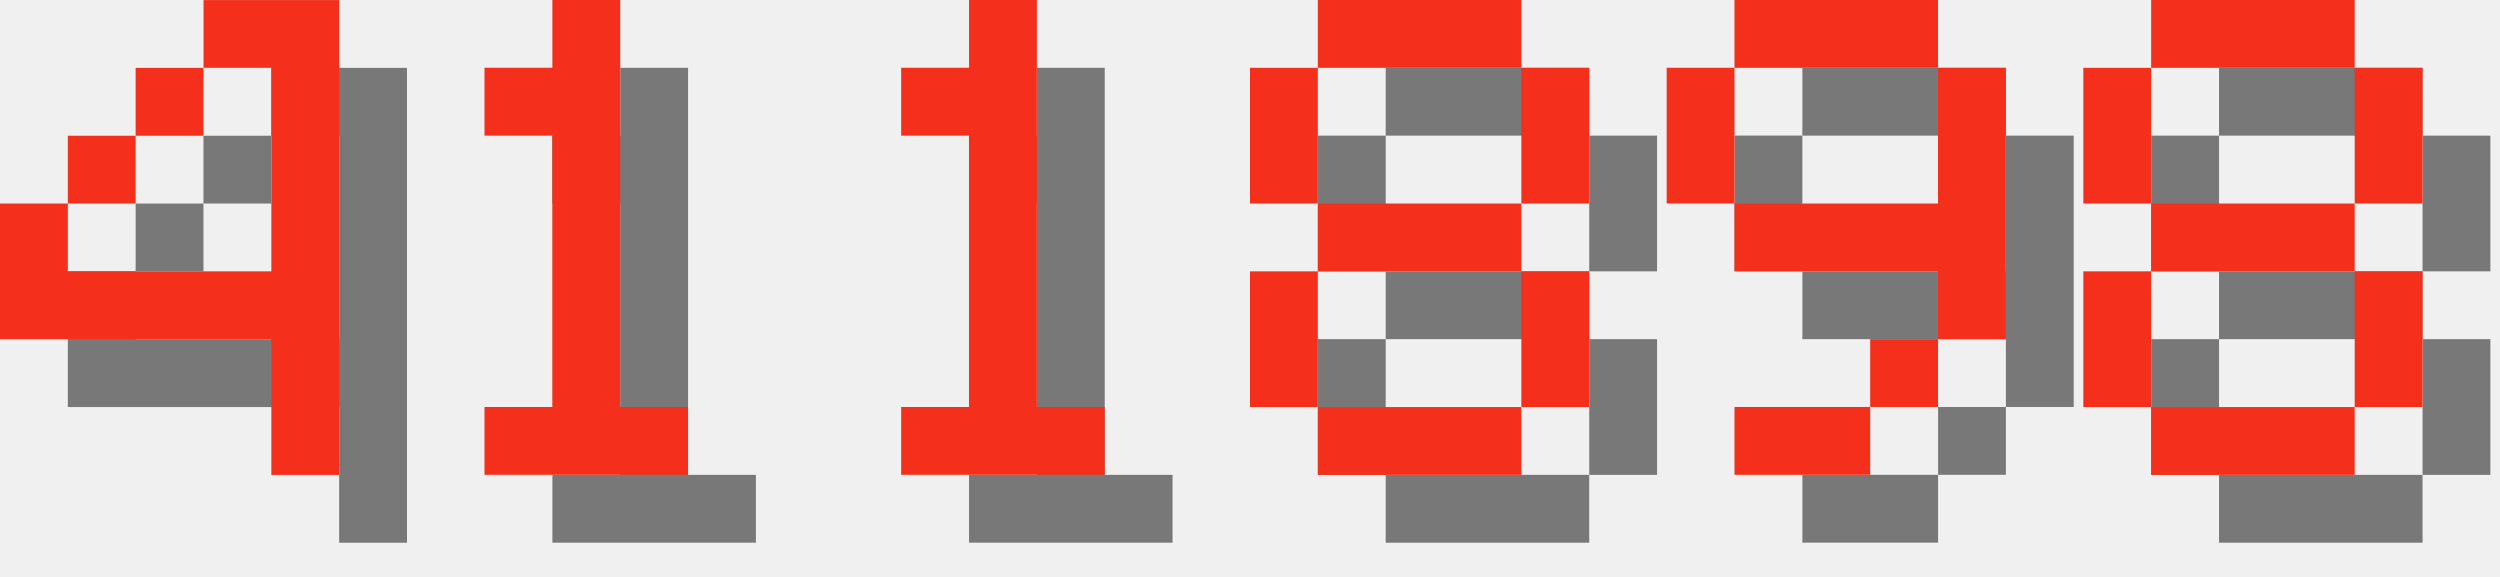
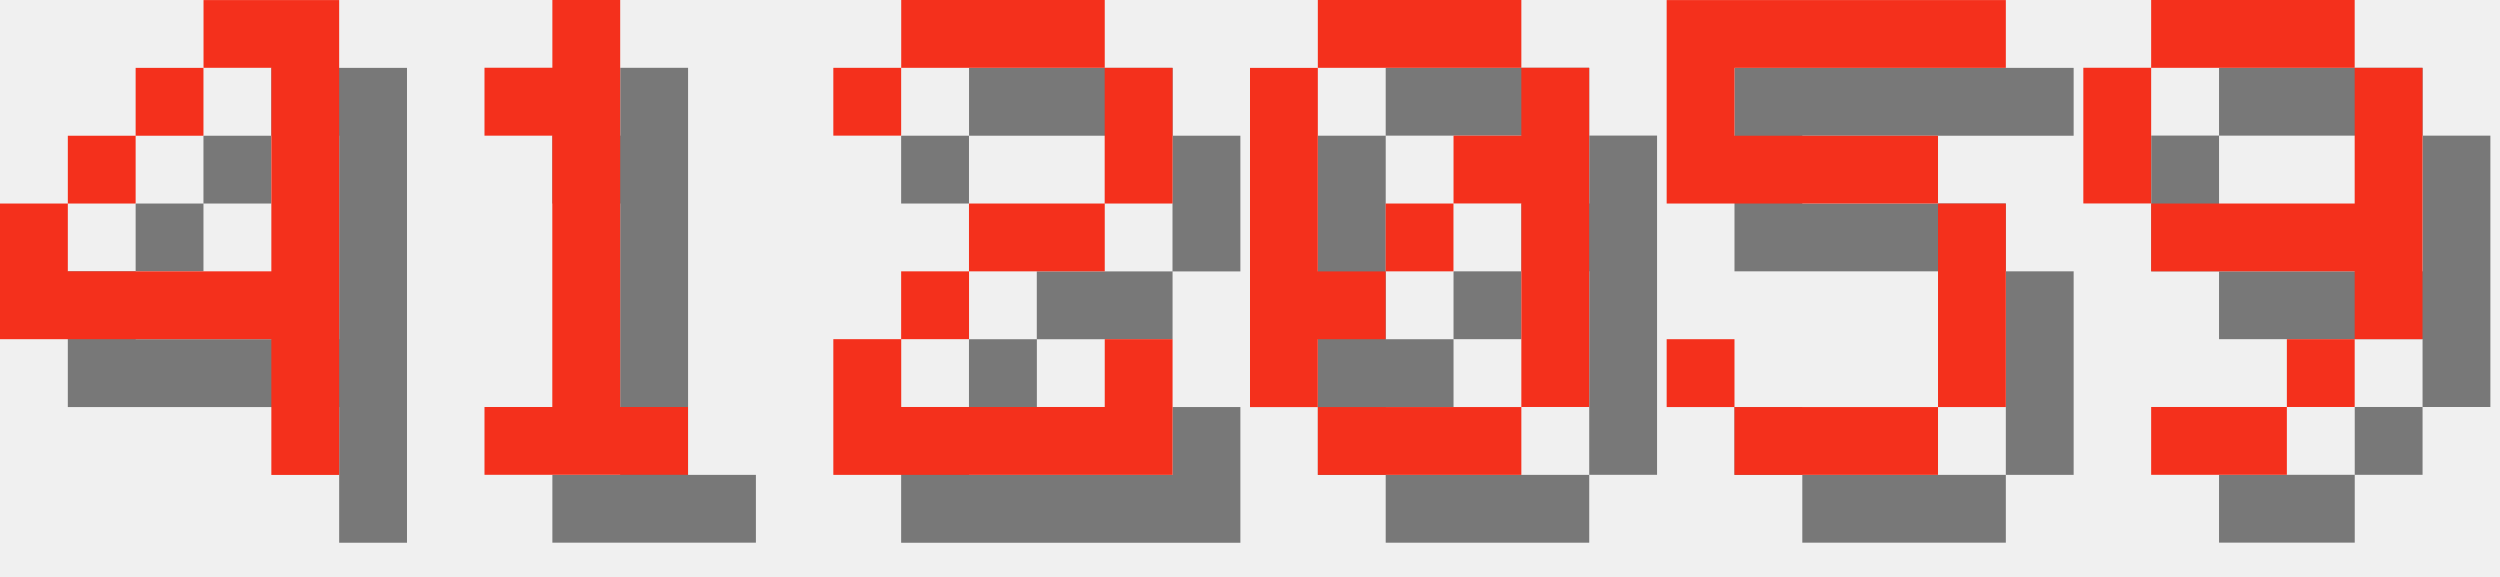
<svg xmlns="http://www.w3.org/2000/svg" version="1.1" width="156.0" height="36">
  <style>
        .text-foreground {
            fill: #F4301C;
        }
        .text-shadow {
            fill: #000000;
            fill-opacity: 0.5;
        }
    </style>
  <g class="digit" id="digit_4" transform="translate(0.0, 0), scale(4)">
    <path id="digit_4_shadow" class="text-shadow" d="m4.233 1.058v1.058h1.058v3.175h-3.175v-1.058h-1.058v2.117h4.233v2.117h1.058v-7.408h-2.117zm-2.117 3.175h1.058v-1.058h-1.058v1.058zm1.058-1.058h1.058v-1.058h-1.058v1.058z" fill-opacity=".5" style="paint-order:stroke fill markers" />
    <path id="digit_4_fg" class="text-foreground" d="m3.175 0v1.058h1.058v3.175h-3.175v-1.058h-1.058v2.117h4.233v2.117h1.058v-7.408h-2.117zm-2.117 3.175h1.058v-1.058h-1.058v1.058zm1.058-1.058h1.058v-1.058h-1.058v1.058z" fill="#fff" style="paint-order:stroke fill markers" />
  </g>
  <g class="digit" id="digit_1" transform="translate(26.0, 0), scale(4)">
    <path id="digit_1_shadow" class="text-shadow" d="m2.117 2.117v1.058h1.058v4.233h-1.058v1.058h3.175v-1.058h-1.058v-6.35h-1.058v1.058h-1.058z" fill-opacity=".5" style="paint-order:stroke fill markers" />
    <path id="digit_1_fg" class="text-foreground" d="m1.058 1.058v1.058h1.058v4.233h-1.058v1.058h3.175v-1.058h-1.058v-6.35h-1.058v1.058h-1.058z" fill="#fff" style="paint-order:stroke fill markers" />
  </g>
-   <g class="digit" id="digit_1" transform="translate(52.0, 0), scale(4)">
-     <path id="digit_1_shadow" class="text-shadow" d="m2.117 2.117v1.058h1.058v4.233h-1.058v1.058h3.175v-1.058h-1.058v-6.35h-1.058v1.058h-1.058z" fill-opacity=".5" style="paint-order:stroke fill markers" />
-     <path id="digit_1_fg" class="text-foreground" d="m1.058 1.058v1.058h1.058v4.233h-1.058v1.058h3.175v-1.058h-1.058v-6.35h-1.058v1.058h-1.058z" fill="#fff" style="paint-order:stroke fill markers" />
+   <g class="digit" id="digit_2" transform="translate(52.0, 0), scale(4)">
+     <path id="digit_2_shadow" class="text-shadow" d="m1.058 2.117v1.058h1.058v-1.058h3.175v2.117h-2.117v1.058h-1.058v1.058h-1.058v2.117h5.292v-2.117h-1.058v1.058h-3.175v-1.058h1.058v-1.058h2.117v-1.058h1.058v-2.117h-1.058v-1.058h-3.175v1.058h-1.058z" fill-opacity=".5" style="paint-order:stroke fill markers" />
+     <path id="digit_2_fg" class="text-foreground" d="m0 1.058v1.058h1.058v-1.058h3.175v2.117h-2.117v1.058h-1.058v1.058h-1.058v2.117h5.292v-2.117h-1.058v1.058h-3.175v-1.058h1.058v-1.058h2.117v-1.058h1.058v-2.117h-1.058v-1.058h-3.175v1.058h-1.058z" fill="#fff" style="paint-order:stroke fill markers" />
  </g>
-   <g class="digit" id="digit_8" transform="translate(78.0, 0), scale(4)">
-     <path id="digit_8_shadow" class="text-shadow" d="m2.117 1.058v1.058h3.175v-1.058h-3.175zm3.175 1.058v2.117h1.058v-2.117h-1.058zm0 2.117h-3.175v1.058h3.175v-1.058zm0 1.058v2.117h1.058v-2.117h-1.058zm0 2.117h-3.175v1.058h3.175v-1.058zm-3.175 0v-2.117h-1.058v2.117h1.058zm0-3.175v-2.117h-1.058v2.117h1.058z" fill-opacity=".5" style="paint-order:stroke fill markers" />
-     <path id="digit_8_fg" class="text-foreground" d="m1.058 0v1.058h3.175v-1.058h-3.175zm3.175 1.058v2.117h1.058v-2.117h-1.058zm0 2.117h-3.175v1.058h3.175v-1.058zm0 1.058v2.117h1.058v-2.117h-1.058zm0 2.117h-3.175v1.058h3.175v-1.058zm-3.175 0v-2.117h-1.058v2.117h1.058zm0-3.175v-2.117h-1.058v2.117h1.058z" fill="#fff" style="paint-order:stroke fill markers" />
+   <g class="digit" id="digit_0" transform="translate(78.0, 0), scale(4)">
+     <path id="digit_0_shadow" class="text-shadow" d="m2.117 1.058v1.058h3.175v-1.058h-3.175zm3.175 1.058v1.058h-1.058v1.058h1.058v3.175h1.058v-5.292h-1.058zm0 5.292h-3.175v1.058h3.175v-1.058zm-3.175 0v-1.058h1.058v-1.058h-1.058v-3.175h-1.058v5.292h1.058zm1.058-2.117h1.058v-1.058h-1.058v1.058z" fill-opacity=".5" style="paint-order:stroke fill markers" />
+     <path id="digit_0_fg" class="text-foreground" d="m1.058 0v1.058h3.175v-1.058h-3.175zm3.175 1.058v1.058h-1.058v1.058h1.058v3.175h1.058v-5.292h-1.058zm0 5.292h-3.175v1.058h3.175v-1.058zm-3.175 0v-1.058h1.058v-1.058h-1.058v-3.175h-1.058v5.292h1.058zm1.058-2.117h1.058v-1.058h-1.058v1.058z" fill="#fff" style="paint-order:stroke fill markers" />
  </g>
-   <g class="digit" id="digit_9" transform="translate(104.0, 0), scale(4)">
+   <g class="digit" id="digit_5" transform="translate(104.0, 0), scale(4)">
+     <path id="digit_5_shadow" class="text-shadow" d="m1.058 1.058v3.175h4.233v3.175h-3.175v-1.058h-1.058v1.058h1.058v1.058h3.175v-1.058h1.058v-3.175h-1.058v-1.058h-3.175v-1.058h4.233v-1.058h-5.292z" fill-opacity=".5" style="paint-order:stroke fill markers" />
+     <path id="digit_5_fg" class="text-foreground" d="m0 0v3.175h4.233v3.175h-3.175v-1.058h-1.058v1.058h1.058v1.058h3.175v-1.058h1.058v-3.175h-1.058v-1.058h-3.175v-1.058h4.233v-1.058h-5.292z" fill="#fff" style="paint-order:stroke fill markers" />
+   </g>
+   <g class="digit" id="digit_9" transform="translate(130.0, 0), scale(4)">
    <path id="digit_9_shadow" class="text-shadow" d="m2.117 1.058v1.058h3.175v-1.058h-3.175zm3.175 1.058v2.117h-3.175v1.058h3.175v1.058h1.058v-4.233h-1.058zm0 4.233h-1.058v1.058h1.058v-1.058zm-1.058 1.058h-2.117v1.058h2.117v-1.058zm-2.117-3.175v-2.117h-1.058v2.117h1.058z" fill-opacity=".5" style="paint-order:stroke fill markers" />
    <path id="digit_9_fg" class="text-foreground" d="m1.058 0v1.058h3.175v-1.058h-3.175zm3.175 1.058v2.117h-3.175v1.058h3.175v1.058h1.058v-4.233h-1.058zm0 4.233h-1.058v1.058h1.058v-1.058zm-1.058 1.058h-2.117v1.058h2.117v-1.058zm-2.117-3.175v-2.117h-1.058v2.117h1.058z" fill="#fff" style="paint-order:stroke fill markers" />
  </g>
-   <g class="digit" id="digit_8" transform="translate(130.0, 0), scale(4)">
-     <path id="digit_8_shadow" class="text-shadow" d="m2.117 1.058v1.058h3.175v-1.058h-3.175zm3.175 1.058v2.117h1.058v-2.117h-1.058zm0 2.117h-3.175v1.058h3.175v-1.058zm0 1.058v2.117h1.058v-2.117h-1.058zm0 2.117h-3.175v1.058h3.175v-1.058zm-3.175 0v-2.117h-1.058v2.117h1.058zm0-3.175v-2.117h-1.058v2.117h1.058z" fill-opacity=".5" style="paint-order:stroke fill markers" />
-     <path id="digit_8_fg" class="text-foreground" d="m1.058 0v1.058h3.175v-1.058h-3.175zm3.175 1.058v2.117h1.058v-2.117h-1.058zm0 2.117h-3.175v1.058h3.175v-1.058zm0 1.058v2.117h1.058v-2.117h-1.058zm0 2.117h-3.175v1.058h3.175v-1.058zm-3.175 0v-2.117h-1.058v2.117h1.058zm0-3.175v-2.117h-1.058v2.117h1.058z" fill="#fff" style="paint-order:stroke fill markers" />
-   </g>
</svg>
